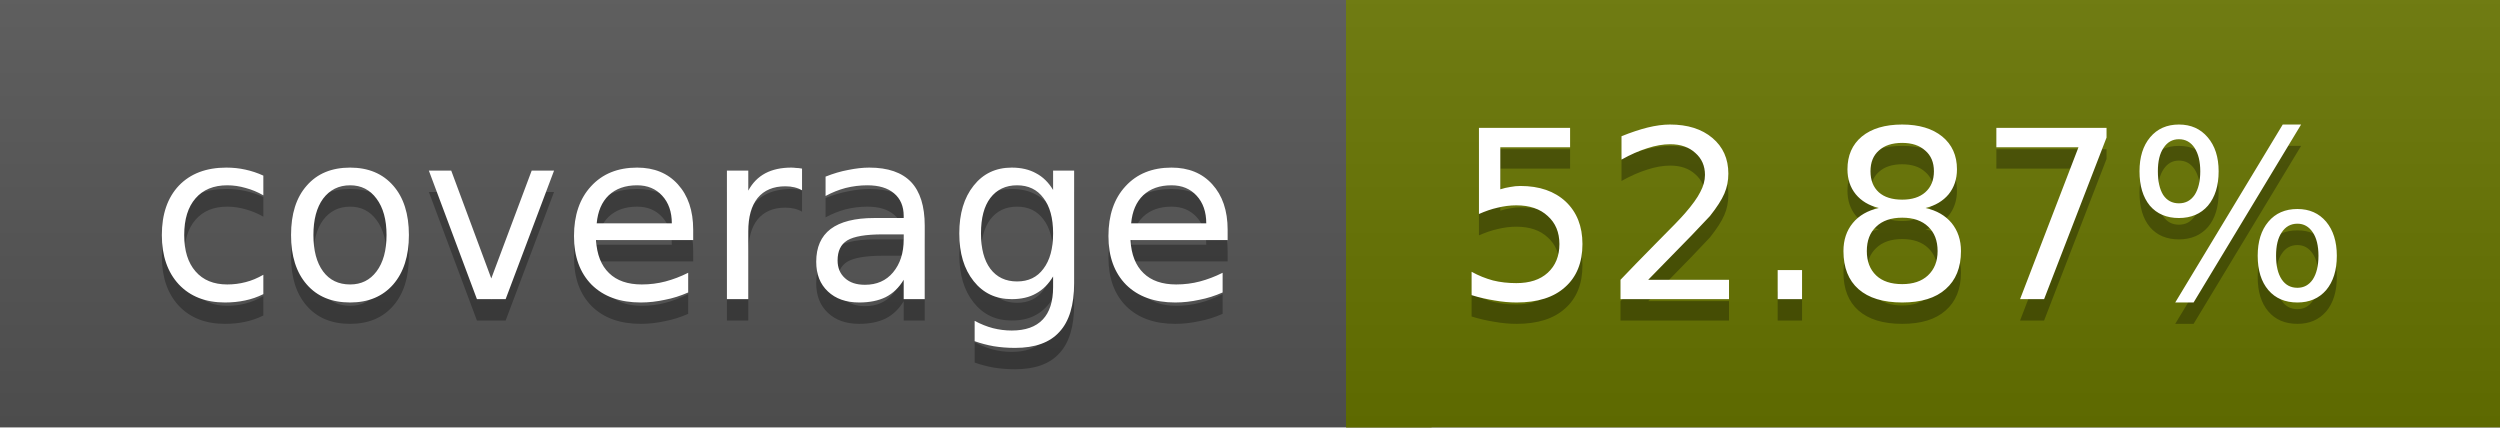
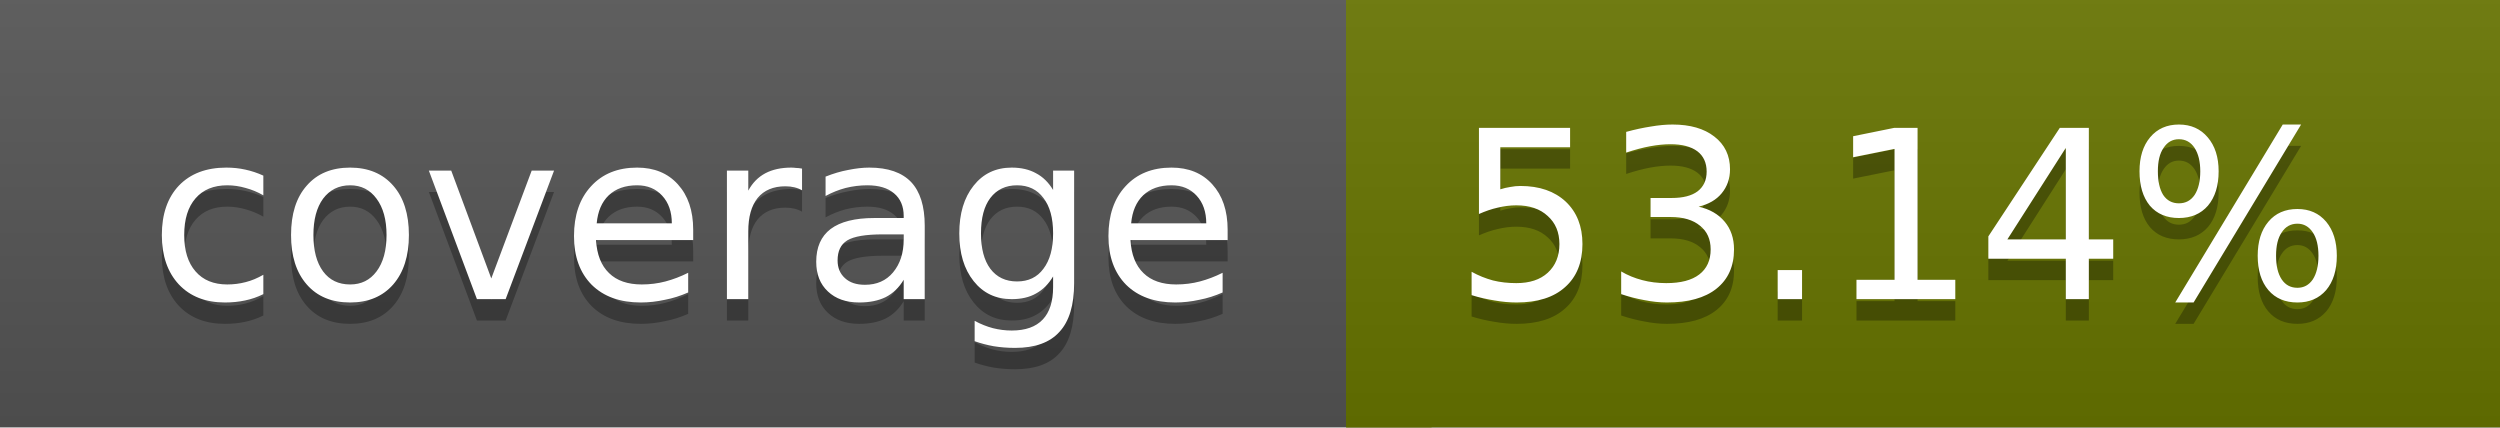
<svg xmlns="http://www.w3.org/2000/svg" width="117" height="20">
  <linearGradient id="a" x2="0" y2="100%">
    <stop offset="0" stop-color="#bbb" stop-opacity=".1" />
    <stop offset="1" stop-opacity=".1" />
  </linearGradient>
  <rect rx="0" width="117" height="20" fill="#555" />
  <rect rx="0" x="63" width="54" height="20" fill="#687500" />
  <path fill="#687500" d="M63 0h4v20h-4z" />
  <rect rx="0" width="117" height="20" fill="url(#a)" />
  <g fill="#fff" text-anchor="middle" font-family="DejaVu Sans,Verdana,Geneva,sans-serif" font-size="11">
    <text x="32.5" y="15" fill="#010101" fill-opacity=".3">coverage</text>
    <text x="32.5" y="14">coverage</text>
-     <text x="89" y="15" fill="#010101" fill-opacity=".3">52.87%</text>
-     <text x="89" y="14">52.87%</text>
+     <text x="89" y="15" fill="#010101" fill-opacity=".3">53.14%</text>
+     <text x="89" y="14">53.14%</text>
  </g>
</svg>
